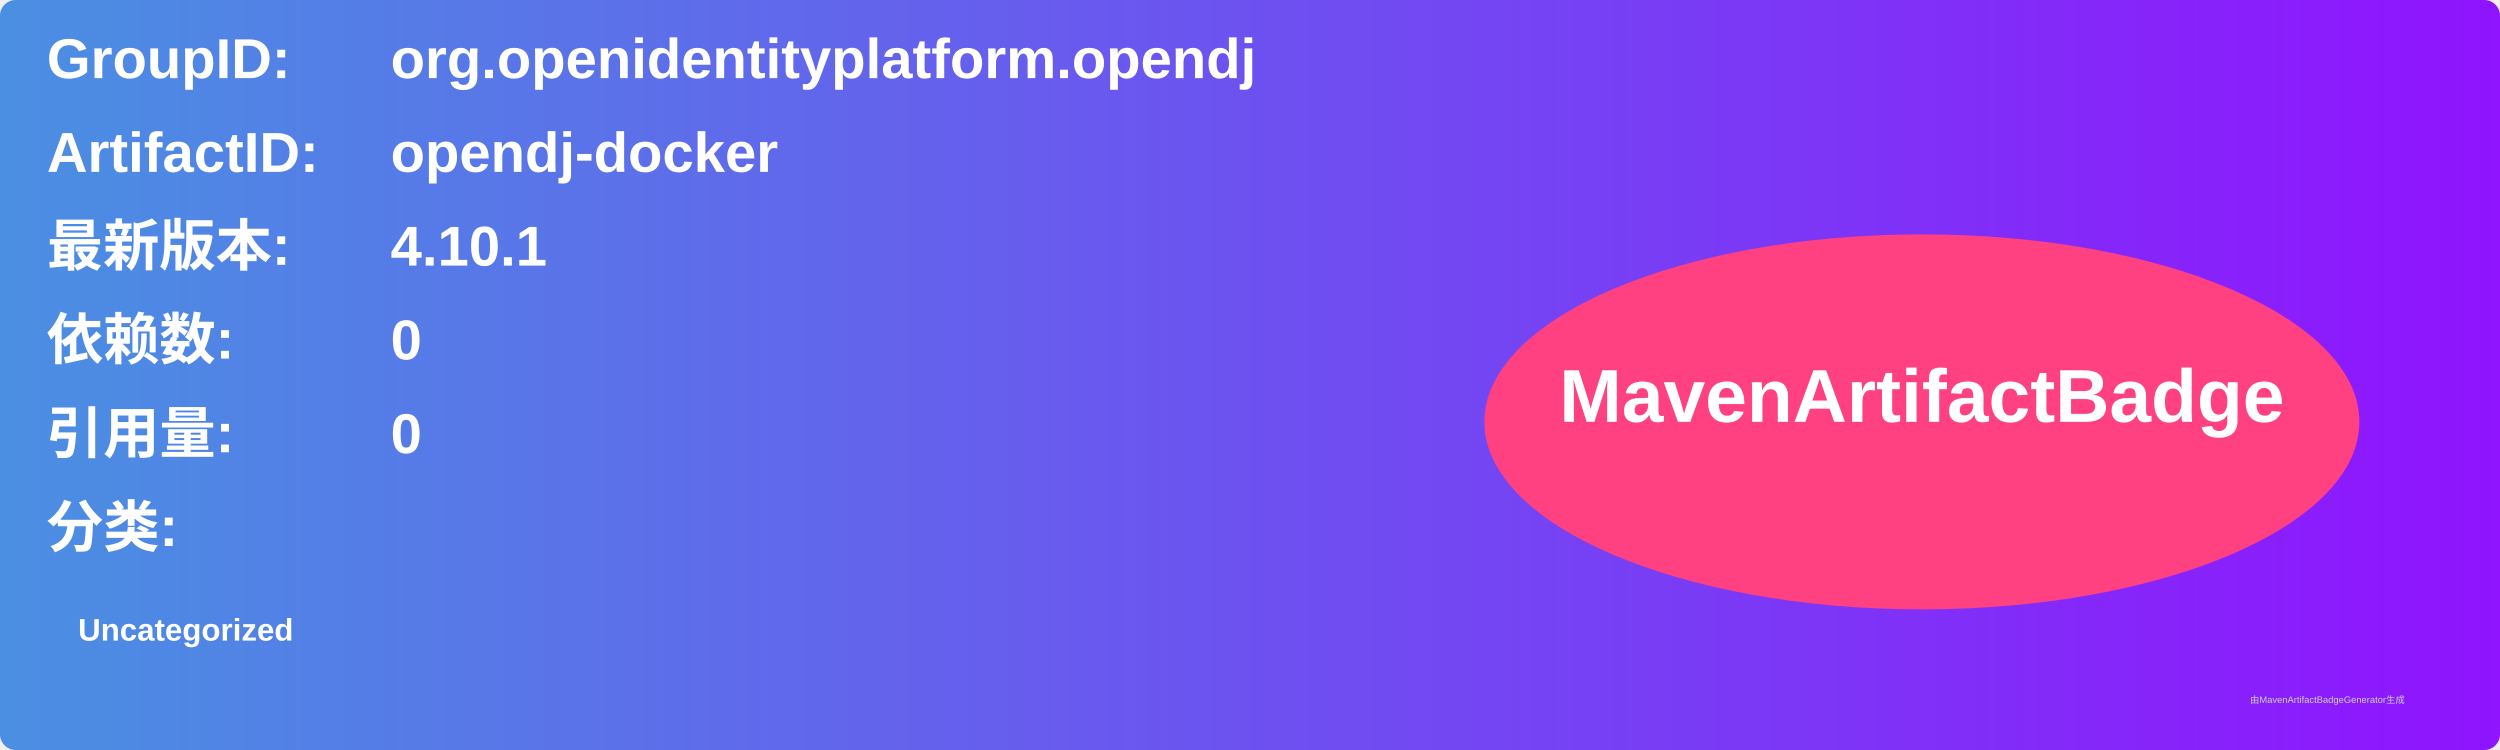
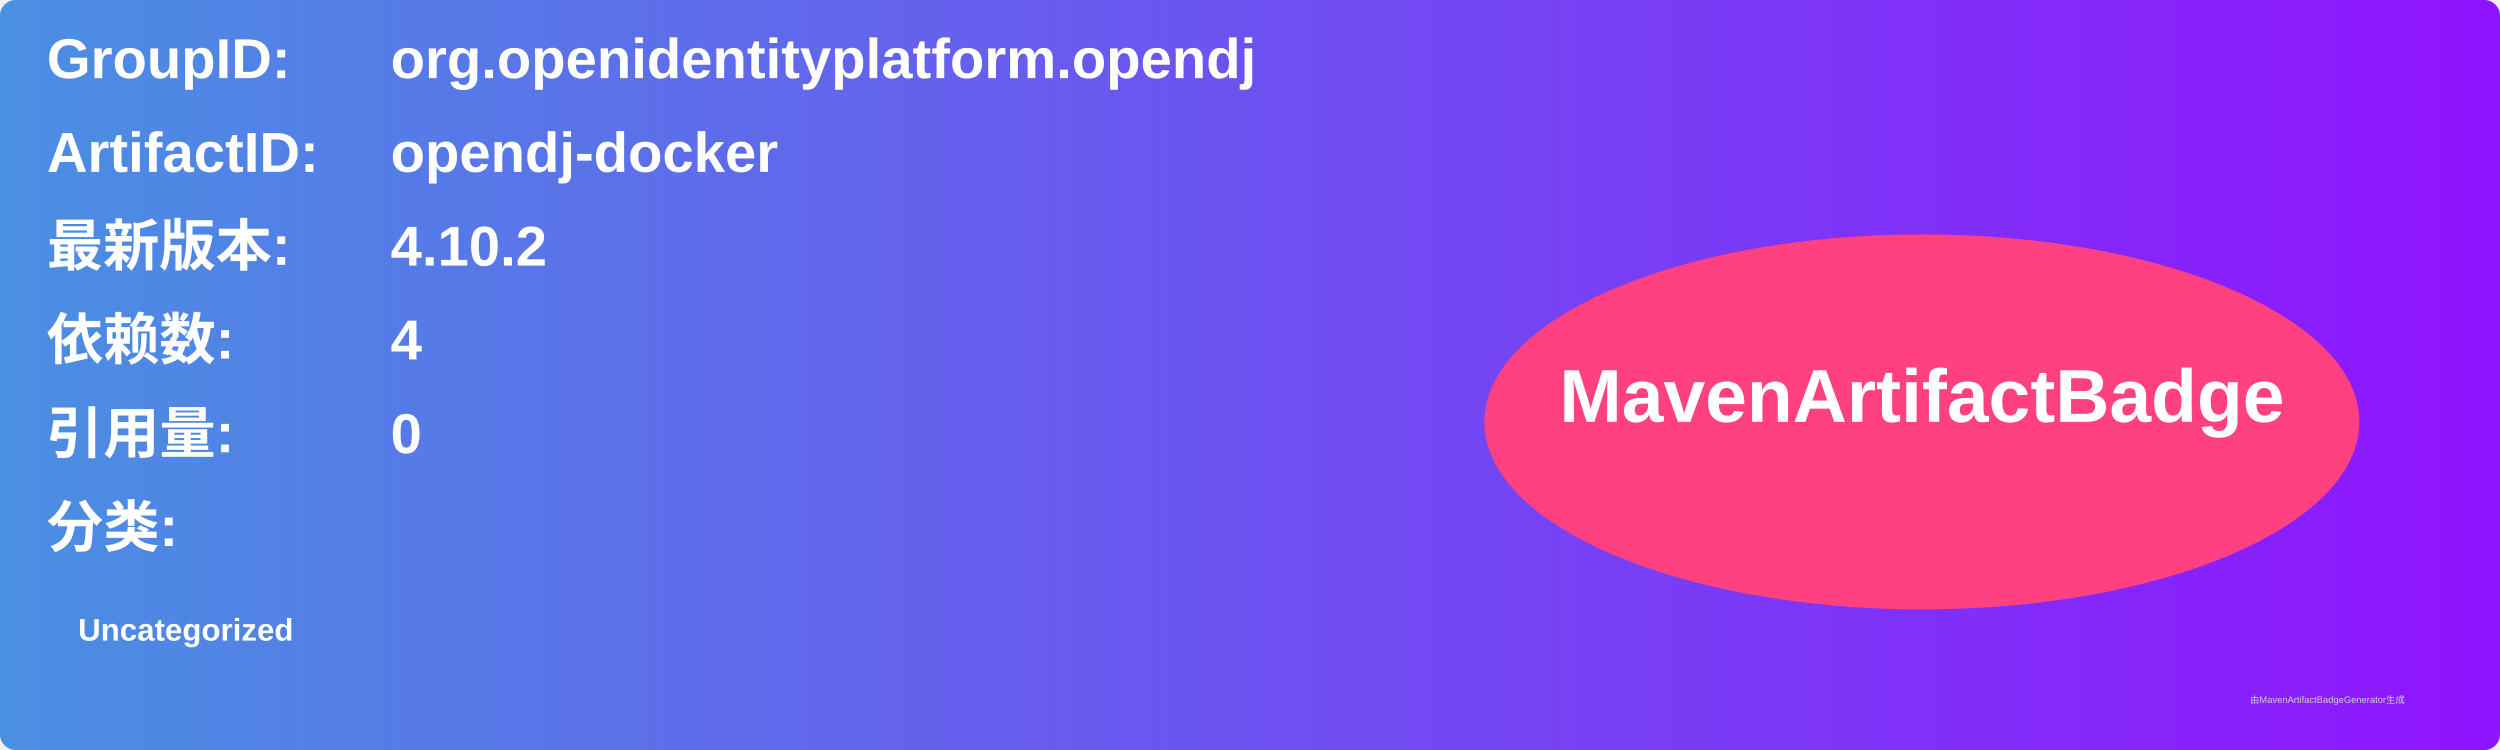
<svg xmlns="http://www.w3.org/2000/svg" width="800" height="240" viewBox="0 0 800 240">
  <linearGradient id="grad" x1="0%" y1="0%" x2="100%" y2="0%">
    <stop offset="0%" stop-color="#4a90e2" />
    <stop offset="100%" stop-color="#9013fe" />
  </linearGradient>
  <rect width="100%" height="100%" rx="5" ry="5" fill="url(#grad)" />
  <g transform="translate(15, 15)">
    <text x="0" y="10" font-family="Arial" font-size="18" fill="white" font-weight="bold" width="260">GroupID:</text>
    <text x="110" y="10" font-family="Arial" font-size="18" fill="white" font-weight="bold" width="460">org.openidentityplatform.opendj</text>
    <text x="0" y="40" font-family="Arial" font-size="18" fill="white" font-weight="bold" width="260">ArtifactID:</text>
    <text x="110" y="40" font-family="Arial" font-size="18" fill="white" font-weight="bold" width="460">opendj-docker</text>
    <text x="0" y="70" font-family="Arial" font-size="18" fill="white" font-weight="bold">最新版本:</text>
    <text x="110" y="70" font-family="Arial" font-size="18" fill="white" font-weight="bold">
-       <tspan font-weight="bold">4.10.1</tspan>
+       <tspan font-weight="bold">4.10.2</tspan>
    </text>
    <text x="0" y="100" font-family="Arial" font-size="18" fill="white" font-weight="bold">依赖数: </text>
    <text x="110" y="100" font-family="Arial" font-size="18" fill="white">
-       <tspan font-weight="bold">0</tspan>
+       <tspan font-weight="bold">4</tspan>
    </text>
    <text x="0" y="130" font-family="Arial" font-size="18" fill="white" font-weight="bold">引用量: </text>
    <text x="110" y="130" font-family="Arial" font-size="18" fill="white">
      <tspan font-weight="bold">0</tspan>
    </text>
    <text x="0" y="160" font-family="Arial" font-size="18" fill="white" font-weight="bold">分类:</text>
    <text x="10" y="190" font-family="Arial" font-size="10" fill="white">
      <tspan font-weight="bold">Uncategorized</tspan>
    </text>
    <ellipse cx="600" cy="120" rx="140" ry="60" fill="#ff4081" />
    <text x="600" y="120" text-anchor="middle" font-family="Arial" font-size="24" fill="white" font-weight="bold">MavenArtifactBadge</text>
  </g>
  <text x="720" y="225" font-family="Arial" font-size="3" fill="#d0d0d0">由MavenArtifactBadgeGenerator生成</text>
</svg>
